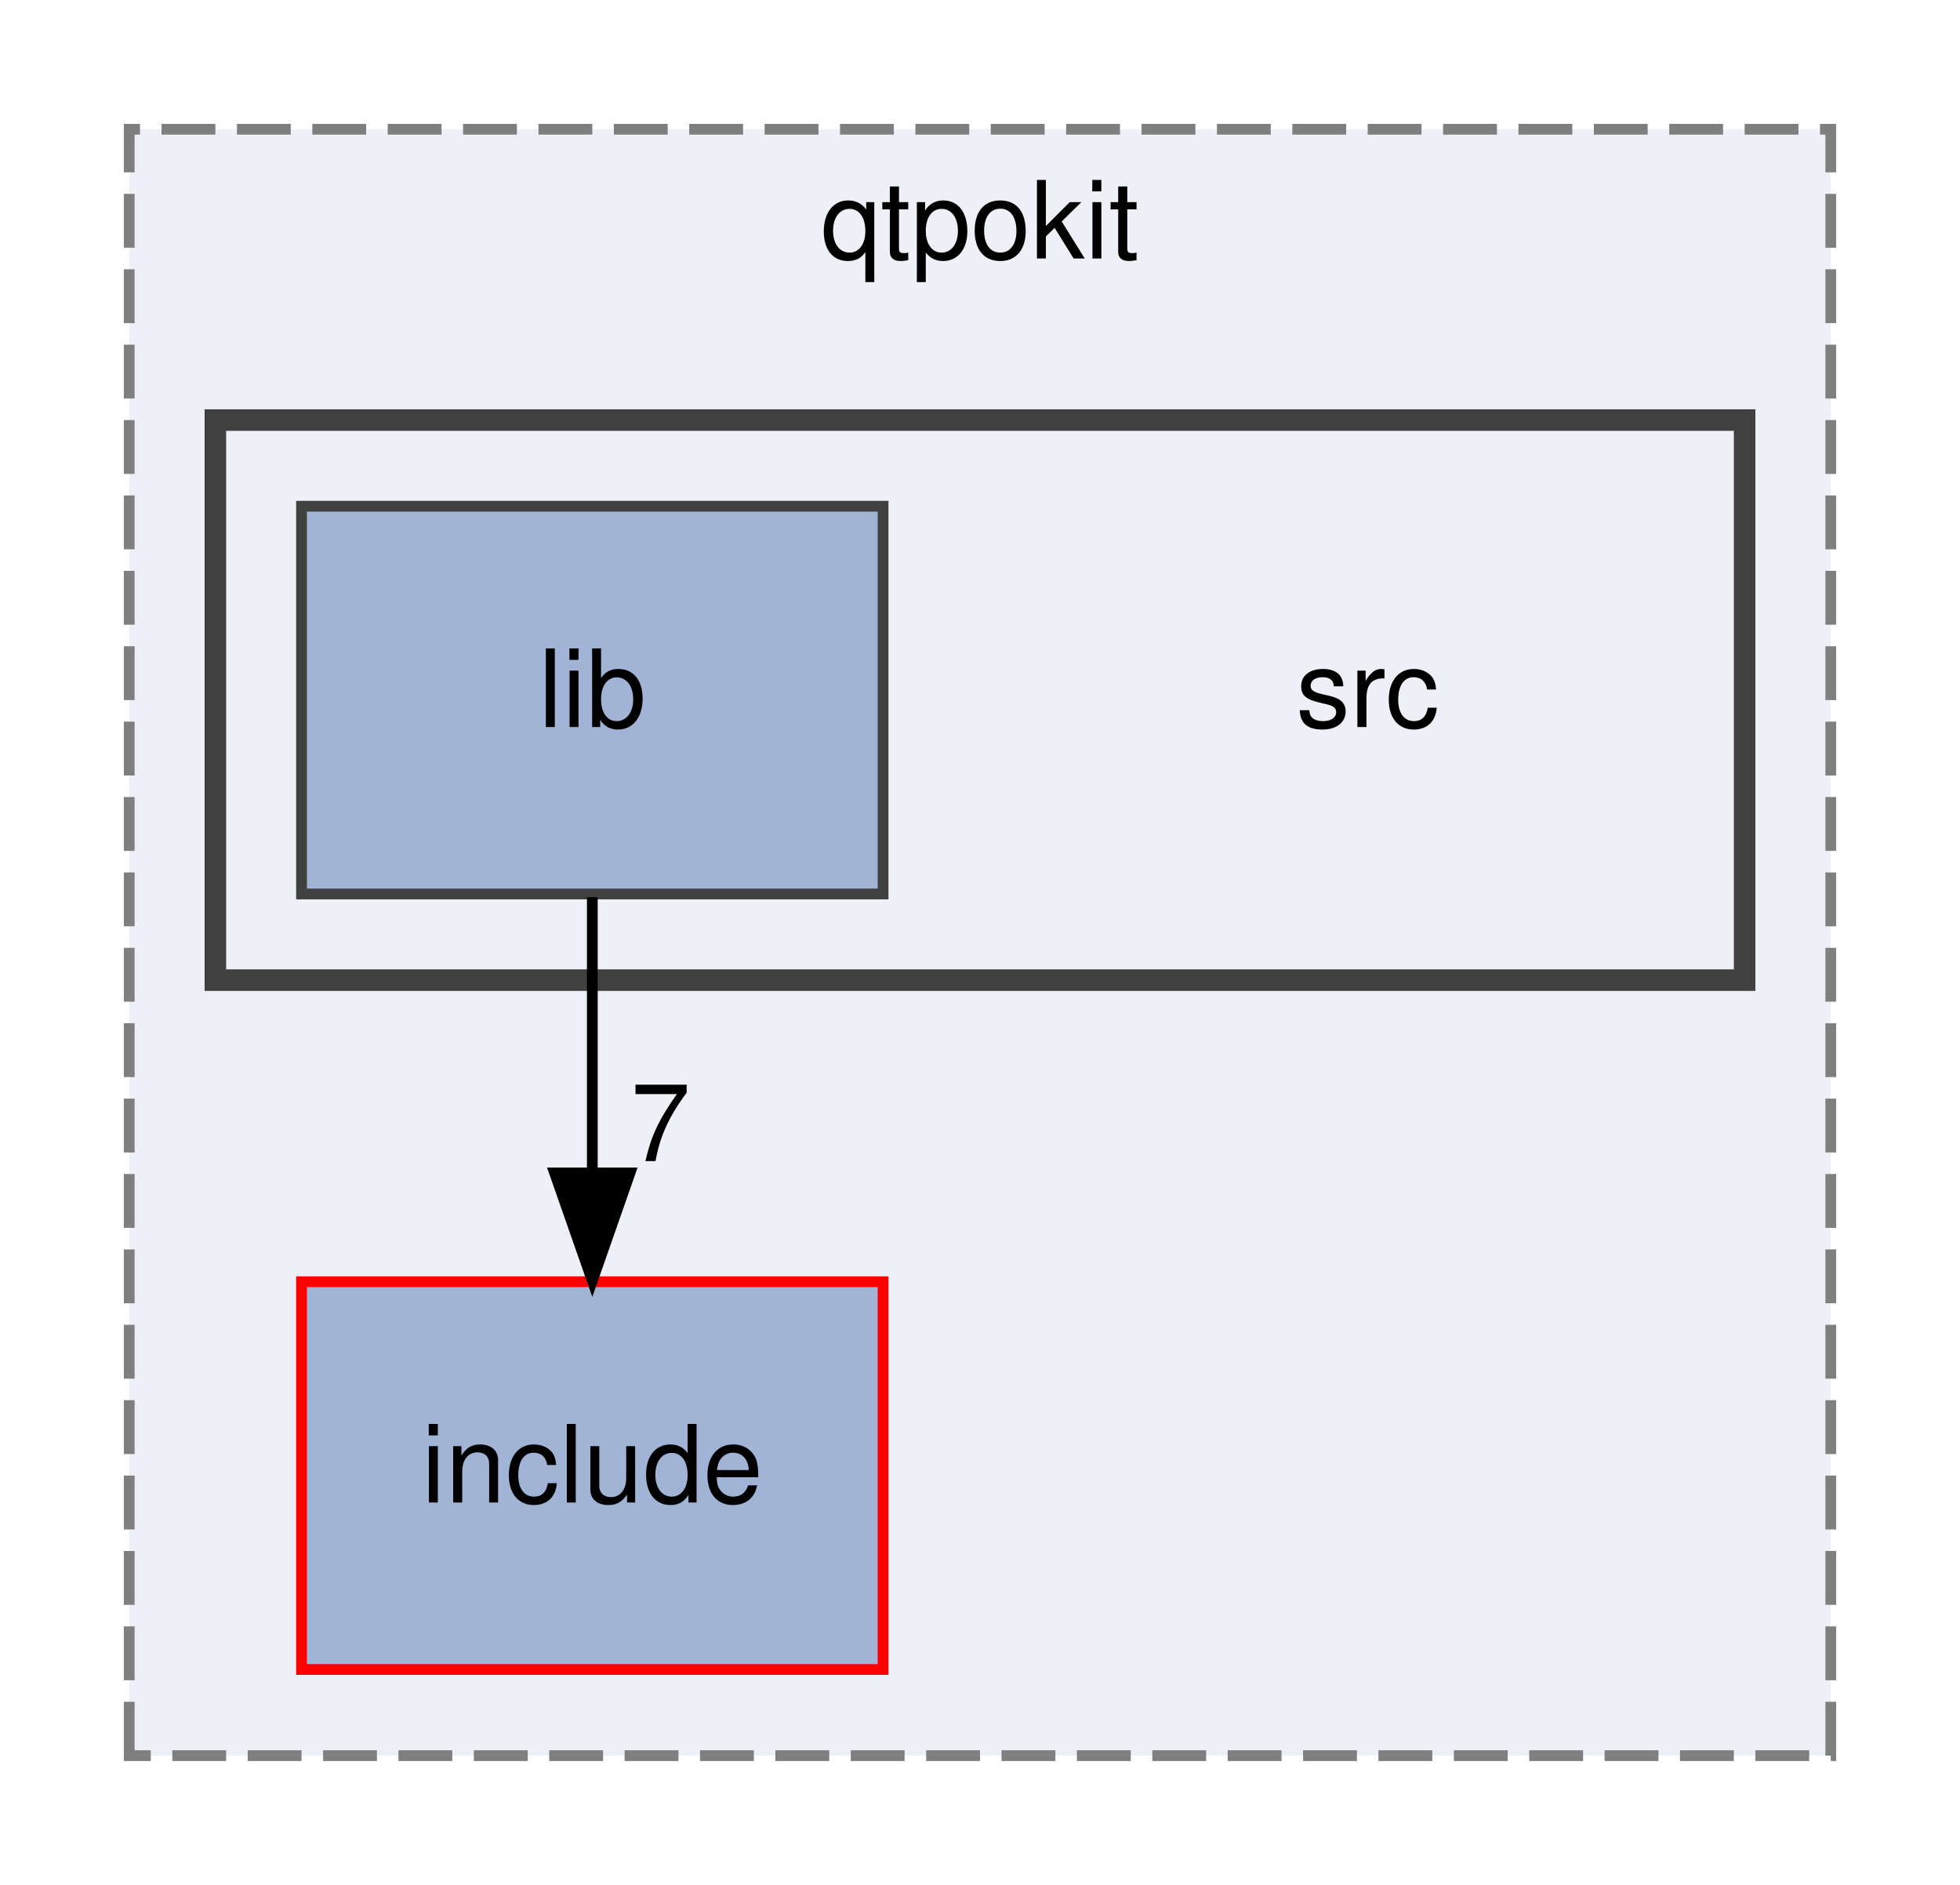
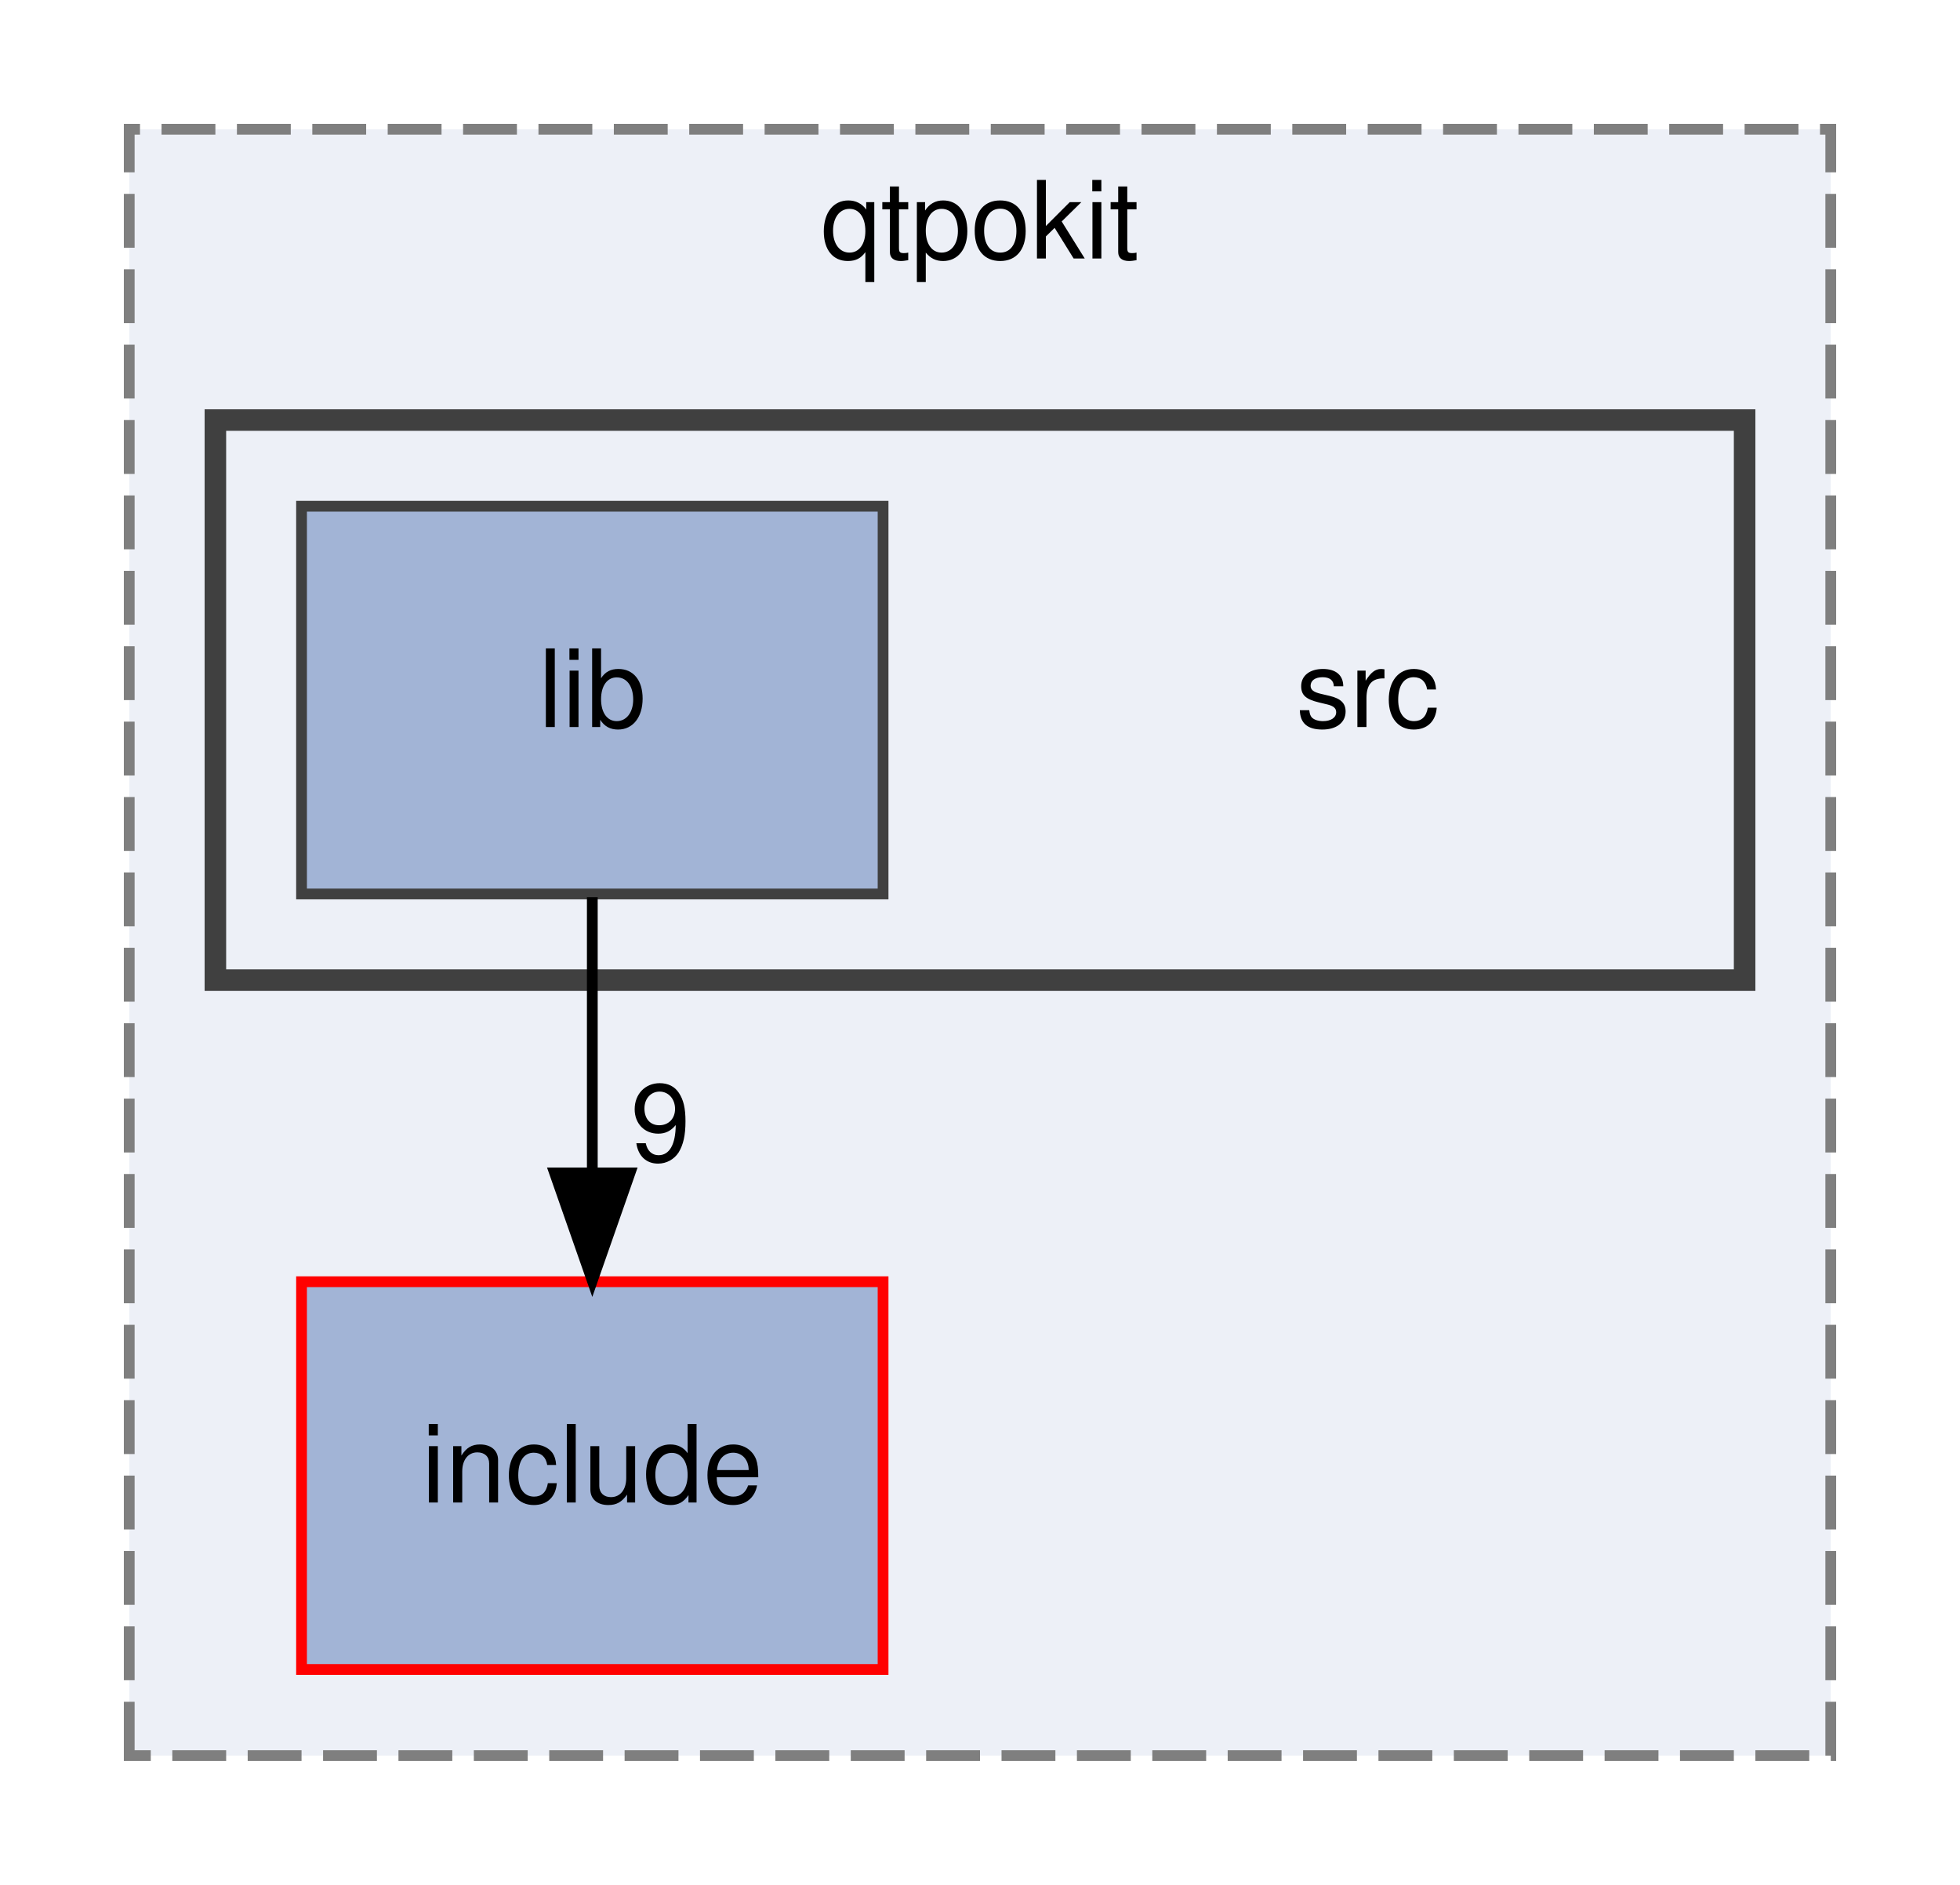
<svg xmlns="http://www.w3.org/2000/svg" xmlns:xlink="http://www.w3.org/1999/xlink" width="182pt" height="175pt" viewBox="0.00 0.00 182.00 175.00">
  <g id="graph0" class="graph" transform="scale(1 1) rotate(0) translate(4 171)">
    <g id="clust1" class="cluster">
      <g id="a_clust1">
        <a xlink:href="dir_483047b42e0856958a5abffbac41e54e.html" target="_top" xlink:title="qtpokit">
          <polygon fill="#edf0f7" stroke="#7f7f7f" stroke-dasharray="5,2" points="8,-8 8,-159 166,-159 166,-8 8,-8" />
          <text text-anchor="middle" x="87" y="-147" font-family="Helvetica,sans-Serif" font-size="10.00">qtpokit</text>
        </a>
      </g>
    </g>
    <g id="clust2" class="cluster">
      <g id="a_clust2">
        <a xlink:href="dir_17e69c269f7749027d28c3e5a3ec9399.html" target="_top">
          <polygon fill="#edf0f7" stroke="#404040" stroke-width="2" points="16,-80 16,-132 158,-132 158,-80 16,-80" />
        </a>
      </g>
    </g>
    <g id="node1" class="node">
      <g id="a_node1">
        <a xlink:href="dir_a6762960df65ad0e61304c141d9ba3af.html" target="_top" xlink:title="include">
          <polygon fill="#a2b4d6" stroke="red" points="78,-52 24,-52 24,-16 78,-16 78,-52" />
          <text text-anchor="middle" x="51" y="-31.5" font-family="Helvetica,sans-Serif" font-size="10.00">include</text>
        </a>
      </g>
    </g>
    <g id="node2" class="node">
      <text text-anchor="middle" x="123" y="-103.5" font-family="Helvetica,sans-Serif" font-size="10.00">src</text>
    </g>
    <g id="node3" class="node">
      <g id="a_node3">
        <a xlink:href="dir_db9736cc4d66dfa51ee2d2b49d100b59.html" target="_top" xlink:title="lib">
          <polygon fill="#a2b4d6" stroke="#404040" points="78,-124 24,-124 24,-88 78,-88 78,-124" />
          <text text-anchor="middle" x="51" y="-103.5" font-family="Helvetica,sans-Serif" font-size="10.00">lib</text>
        </a>
      </g>
    </g>
    <g id="edge1" class="edge">
      <path fill="none" stroke="black" d="M51,-87.7C51,-79.98 51,-70.71 51,-62.11" />
      <polygon fill="black" stroke="black" points="54.5,-62.1 51,-52.1 47.5,-62.1 54.5,-62.1" />
      <g id="a_edge1-headlabel">
-         <a xlink:href="dir_000003_000002.html" target="_top" xlink:title="7">
-           <text text-anchor="middle" x="57.34" y="-63.2" font-family="Helvetica,sans-Serif" font-size="10.00">7</text>
+         <a xlink:href="dir_000003_000002.html" target="_top" xlink:title="9">
+           <text text-anchor="middle" x="57.34" y="-63.2" font-family="Helvetica,sans-Serif" font-size="10.00">9</text>
        </a>
      </g>
    </g>
  </g>
</svg>
